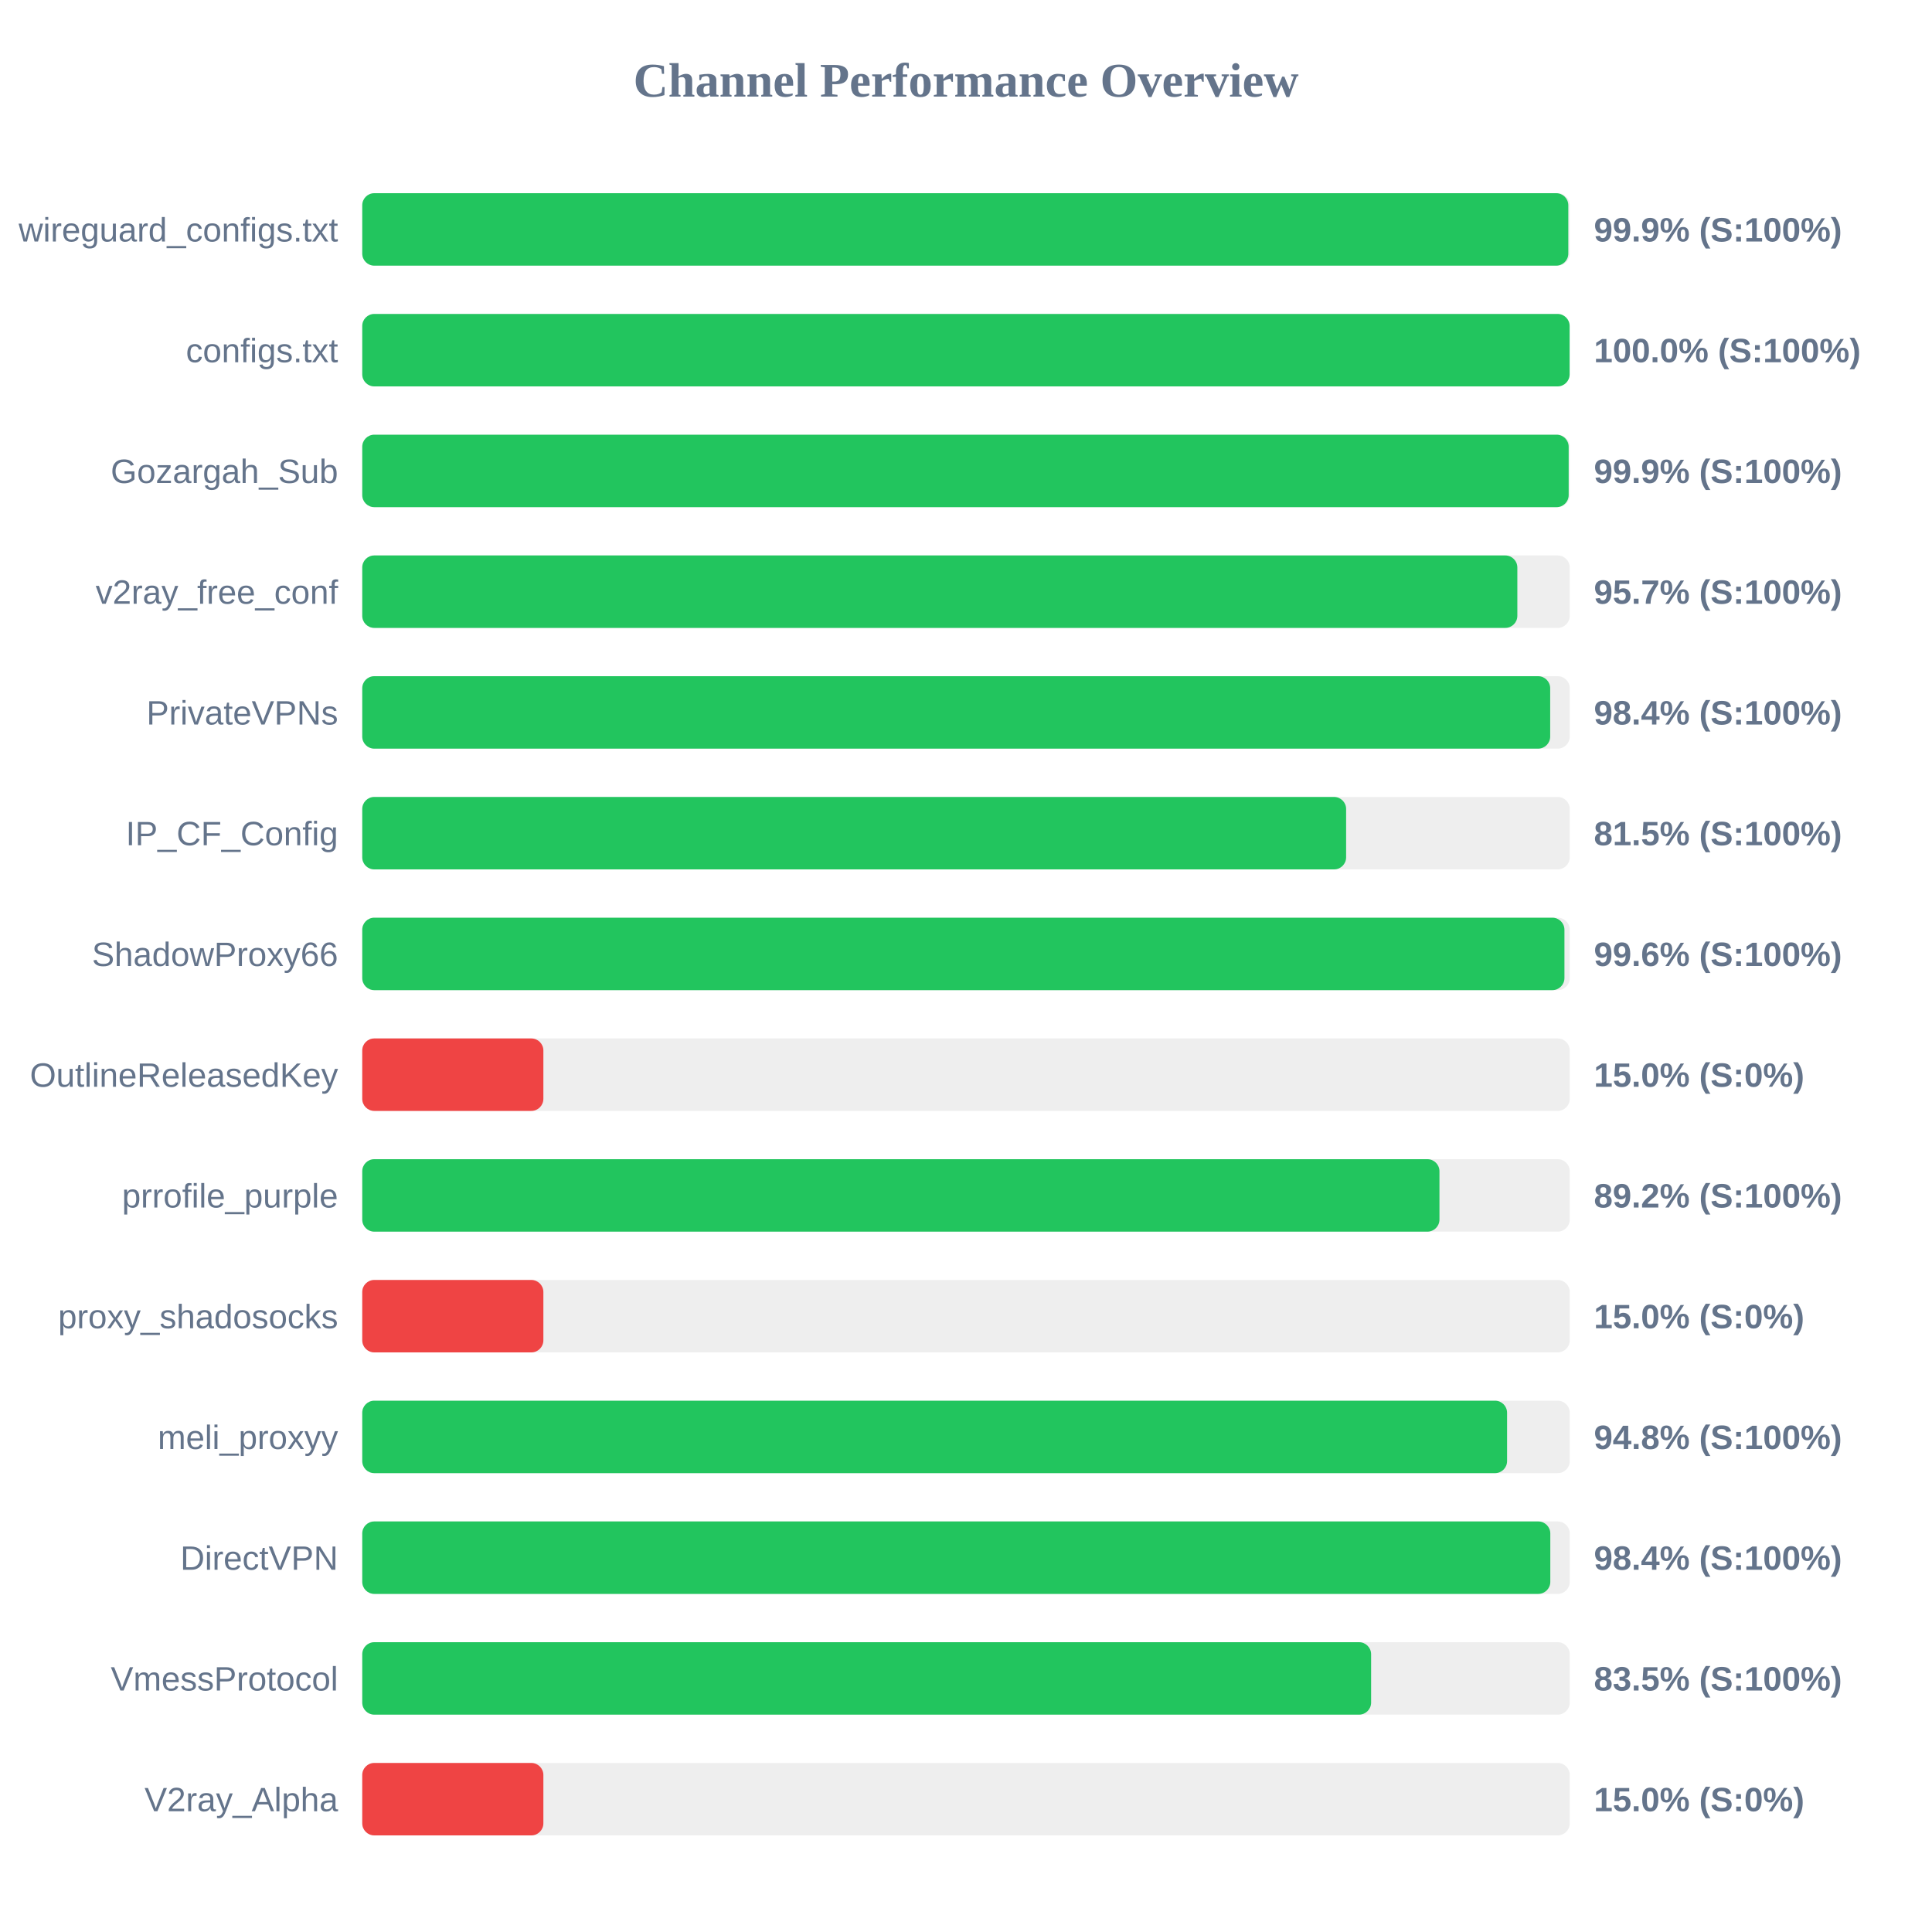
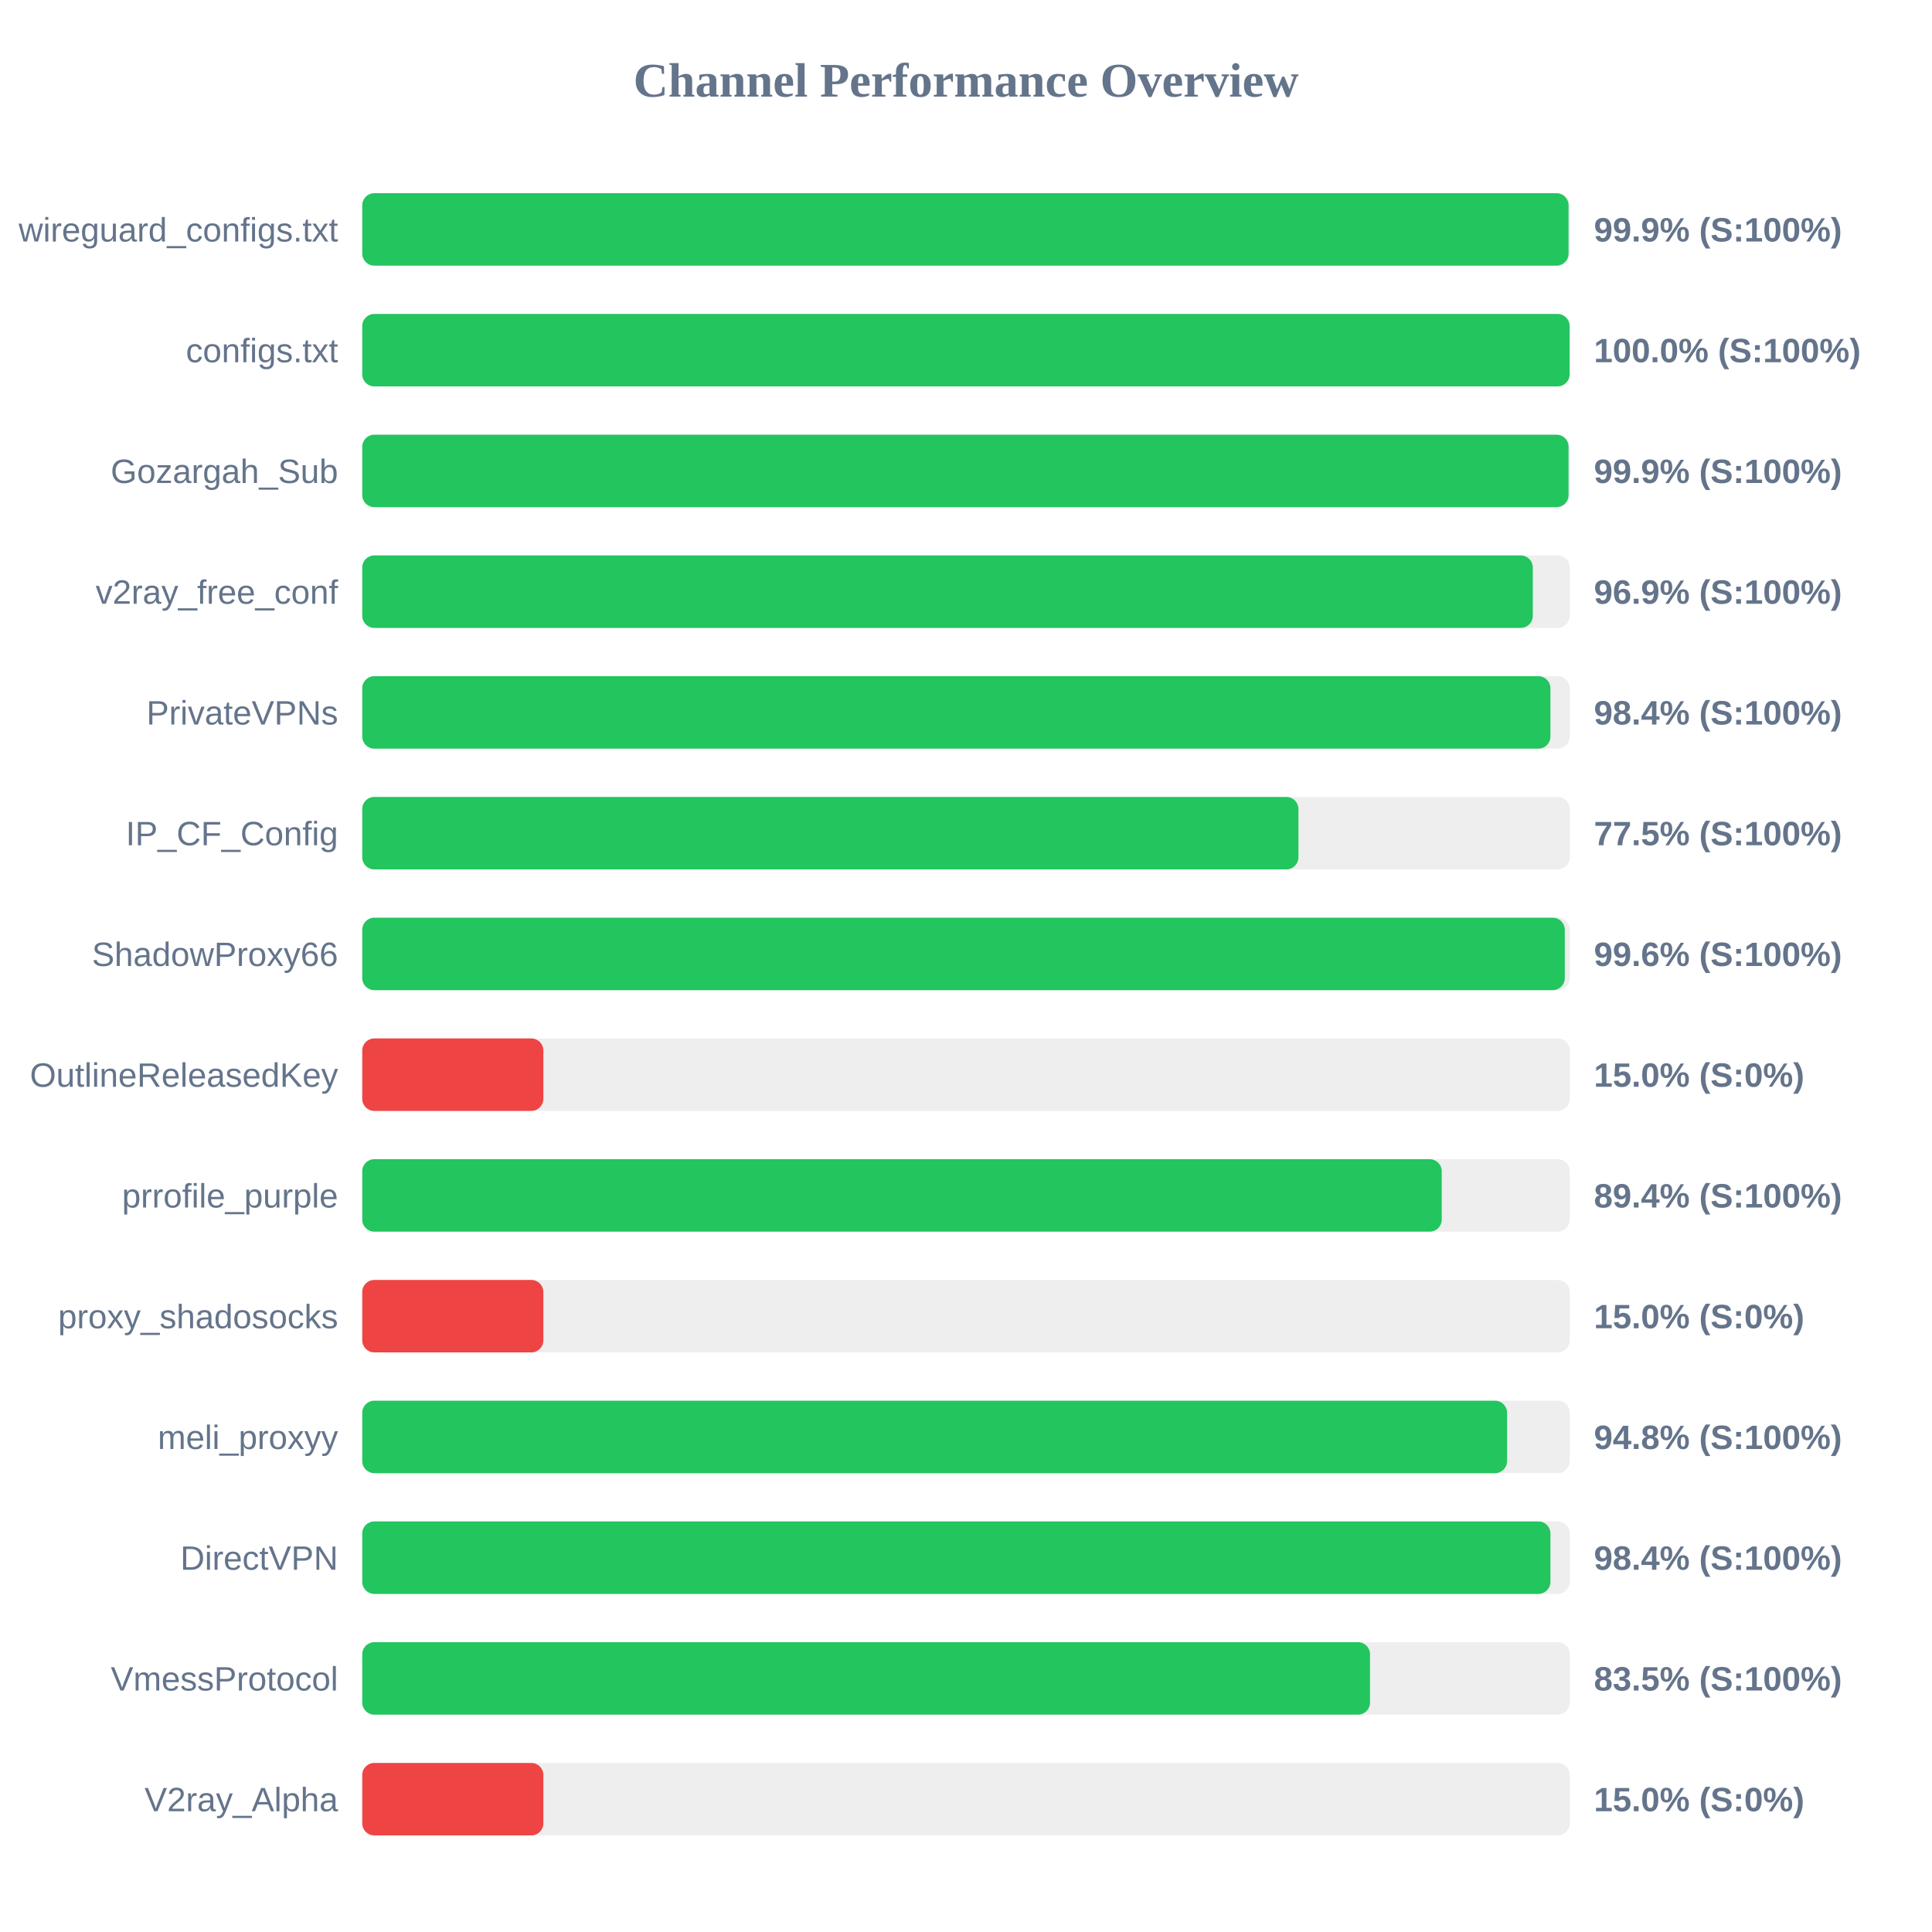
<svg xmlns="http://www.w3.org/2000/svg" width="800" height="800" version="1.1">
  <style>
        .row { font: 14px Arial; fill: #64748b; }
        .score { font: bold 14px Arial; fill: #64748b; }
    </style>
  <text x="400" y="40" text-anchor="middle" font-size="20px" font-weight="bold" fill="#64748b">Channel Performance Overview</text>
  <rect x="150" y="80" width="500" height="30" fill="#eee" rx="5" />
-   <rect x="150" y="80" width="499.4" height="30" fill="#22c55e" rx="5" />
+   <rect x="150" y="80" width="499.5" height="30" fill="#22c55e" rx="5" />
  <text x="140" y="100" text-anchor="end" class="row">wireguard_configs.txt</text>
  <text x="660" y="100" text-anchor="start" class="score">99.9% (S:100%)</text>
  <rect x="150" y="130" width="500" height="30" fill="#eee" rx="5" />
  <rect x="150" y="130" width="499.95" height="30" fill="#22c55e" rx="5" />
  <text x="140" y="150" text-anchor="end" class="row">configs.txt</text>
  <text x="660" y="150" text-anchor="start" class="score">100.0% (S:100%)</text>
  <rect x="150" y="180" width="500" height="30" fill="#eee" rx="5" />
-   <rect x="150" y="180" width="499.55" height="30" fill="#22c55e" rx="5" />
+   <rect x="150" y="180" width="499.5" height="30" fill="#22c55e" rx="5" />
  <text x="140" y="200" text-anchor="end" class="row">Gozargah_Sub</text>
  <text x="660" y="200" text-anchor="start" class="score">99.9% (S:100%)</text>
  <rect x="150" y="230" width="500" height="30" fill="#eee" rx="5" />
-   <rect x="150" y="230" width="478.3" height="30" fill="#22c55e" rx="5" />
+   <rect x="150" y="230" width="484.7" height="30" fill="#22c55e" rx="5" />
  <text x="140" y="250" text-anchor="end" class="row">v2ray_free_conf</text>
-   <text x="660" y="250" text-anchor="start" class="score">95.7% (S:100%)</text>
+   <text x="660" y="250" text-anchor="start" class="score">96.9% (S:100%)</text>
  <rect x="150" y="280" width="500" height="30" fill="#eee" rx="5" />
-   <rect x="150" y="280" width="491.9" height="30" fill="#22c55e" rx="5" />
+   <rect x="150" y="280" width="492.0" height="30" fill="#22c55e" rx="5" />
  <text x="140" y="300" text-anchor="end" class="row">PrivateVPNs</text>
  <text x="660" y="300" text-anchor="start" class="score">98.4% (S:100%)</text>
  <rect x="150" y="330" width="500" height="30" fill="#eee" rx="5" />
-   <rect x="150" y="330" width="407.4" height="30" fill="#22c55e" rx="5" />
+   <rect x="150" y="330" width="387.65" height="30" fill="#22c55e" rx="5" />
  <text x="140" y="350" text-anchor="end" class="row">IP_CF_Config</text>
-   <text x="660" y="350" text-anchor="start" class="score">81.5% (S:100%)</text>
+   <text x="660" y="350" text-anchor="start" class="score">77.5% (S:100%)</text>
  <rect x="150" y="380" width="500" height="30" fill="#eee" rx="5" />
-   <rect x="150" y="380" width="497.8" height="30" fill="#22c55e" rx="5" />
+   <rect x="150" y="380" width="497.95" height="30" fill="#22c55e" rx="5" />
  <text x="140" y="400" text-anchor="end" class="row">ShadowProxy66</text>
  <text x="660" y="400" text-anchor="start" class="score">99.6% (S:100%)</text>
  <rect x="150" y="430" width="500" height="30" fill="#eee" rx="5" />
  <rect x="150" y="430" width="75.0" height="30" fill="#ef4444" rx="5" />
  <text x="140" y="450" text-anchor="end" class="row">OutlineReleasedKey</text>
  <text x="660" y="450" text-anchor="start" class="score">15.0% (S:0%)</text>
  <rect x="150" y="480" width="500" height="30" fill="#eee" rx="5" />
-   <rect x="150" y="480" width="446.05" height="30" fill="#22c55e" rx="5" />
+   <rect x="150" y="480" width="447.0" height="30" fill="#22c55e" rx="5" />
  <text x="140" y="500" text-anchor="end" class="row">prrofile_purple</text>
-   <text x="660" y="500" text-anchor="start" class="score">89.2% (S:100%)</text>
+   <text x="660" y="500" text-anchor="start" class="score">89.4% (S:100%)</text>
  <rect x="150" y="530" width="500" height="30" fill="#eee" rx="5" />
  <rect x="150" y="530" width="75.0" height="30" fill="#ef4444" rx="5" />
  <text x="140" y="550" text-anchor="end" class="row">proxy_shadosocks</text>
  <text x="660" y="550" text-anchor="start" class="score">15.0% (S:0%)</text>
  <rect x="150" y="580" width="500" height="30" fill="#eee" rx="5" />
  <rect x="150" y="580" width="474.05" height="30" fill="#22c55e" rx="5" />
  <text x="140" y="600" text-anchor="end" class="row">meli_proxyy</text>
  <text x="660" y="600" text-anchor="start" class="score">94.8% (S:100%)</text>
  <rect x="150" y="630" width="500" height="30" fill="#eee" rx="5" />
-   <rect x="150" y="630" width="491.95" height="30" fill="#22c55e" rx="5" />
+   <rect x="150" y="630" width="492.0" height="30" fill="#22c55e" rx="5" />
  <text x="140" y="650" text-anchor="end" class="row">DirectVPN</text>
  <text x="660" y="650" text-anchor="start" class="score">98.4% (S:100%)</text>
  <rect x="150" y="680" width="500" height="30" fill="#eee" rx="5" />
-   <rect x="150" y="680" width="417.75" height="30" fill="#22c55e" rx="5" />
+   <rect x="150" y="680" width="417.3" height="30" fill="#22c55e" rx="5" />
  <text x="140" y="700" text-anchor="end" class="row">VmessProtocol</text>
  <text x="660" y="700" text-anchor="start" class="score">83.5% (S:100%)</text>
  <rect x="150" y="730" width="500" height="30" fill="#eee" rx="5" />
  <rect x="150" y="730" width="75.0" height="30" fill="#ef4444" rx="5" />
  <text x="140" y="750" text-anchor="end" class="row">V2ray_Alpha</text>
  <text x="660" y="750" text-anchor="start" class="score">15.0% (S:0%)</text>
</svg>
